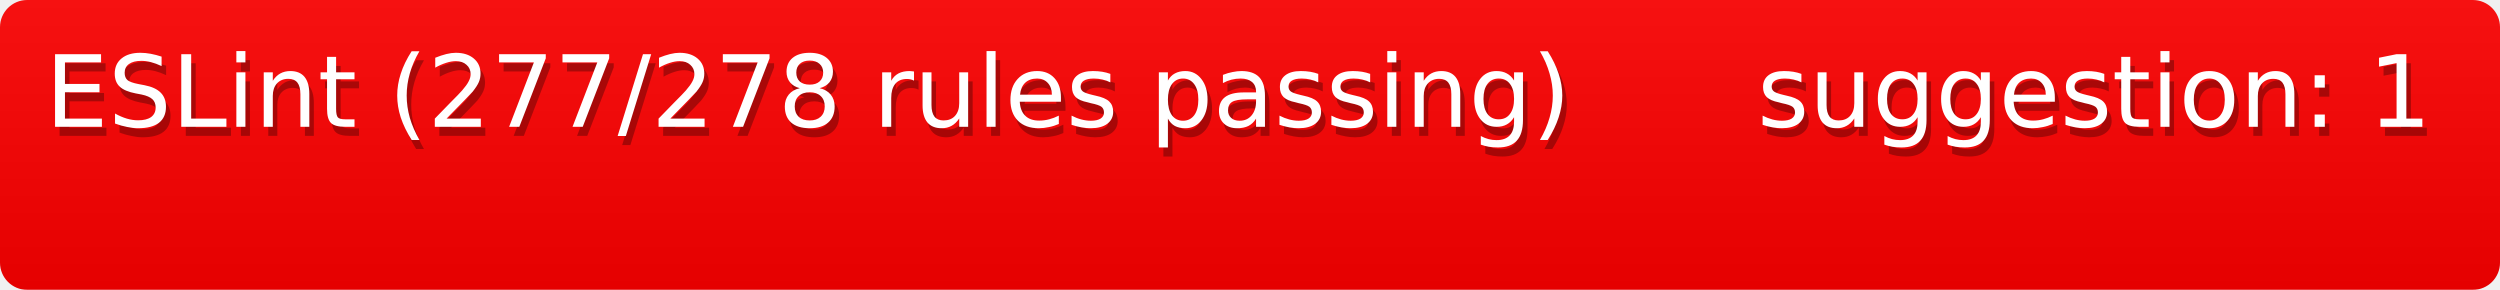
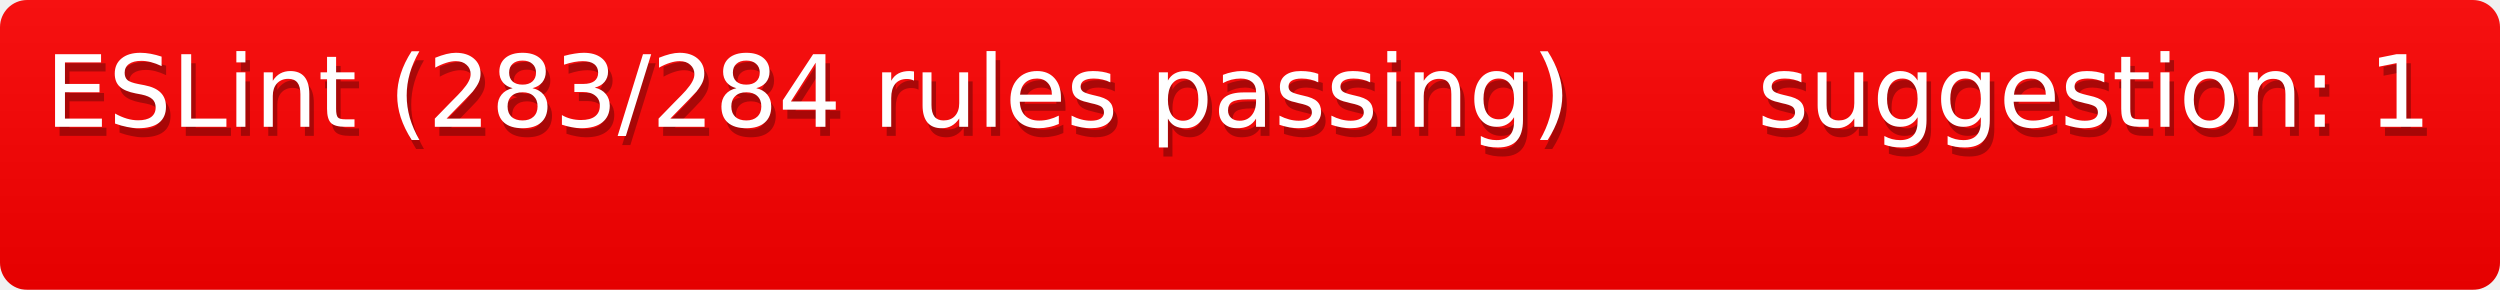
<svg xmlns="http://www.w3.org/2000/svg" width="276" height="32">
  <defs>
    <style>text{font-size:11px;font-family:Verdana,DejaVu Sans,Geneva,sans-serif}text.shadow{fill:#010101;fill-opacity:.3}text.high{fill:#fff}</style>
    <linearGradient id="smooth" x2="0" y2="100%">
      <stop offset="0" stop-color="#aaa" stop-opacity=".1" />
      <stop offset="1" stop-opacity=".1" />
    </linearGradient>
    <mask id="round">
      <rect width="100%" height="100%" rx="3" fill="#fff" />
    </mask>
  </defs>
  <g id="bg" mask="url(#round)">
    <path fill="red" d="M0 0h189v32H0zM189 0h87v32h-87z" />
    <path fill="url(#smooth)" d="M0 0h276v32H0z" />
  </g>
  <g id="fg">
-     <text class="shadow" x="5.5" y="15">ESLint (277/278 rules passing)</text>
-     <text class="high" x="5" y="14">ESLint (277/278 rules passing)</text>
+     <text class="shadow" x="5.5" y="15">ESLint (283/284 rules passing)</text>
+     <text class="high" x="5" y="14">ESLint (283/284 rules passing)</text>
    <text class="shadow" x="194.5" y="15">suggestion: 1</text>
    <text class="high" x="194" y="14">suggestion: 1</text>
  </g>
</svg>
